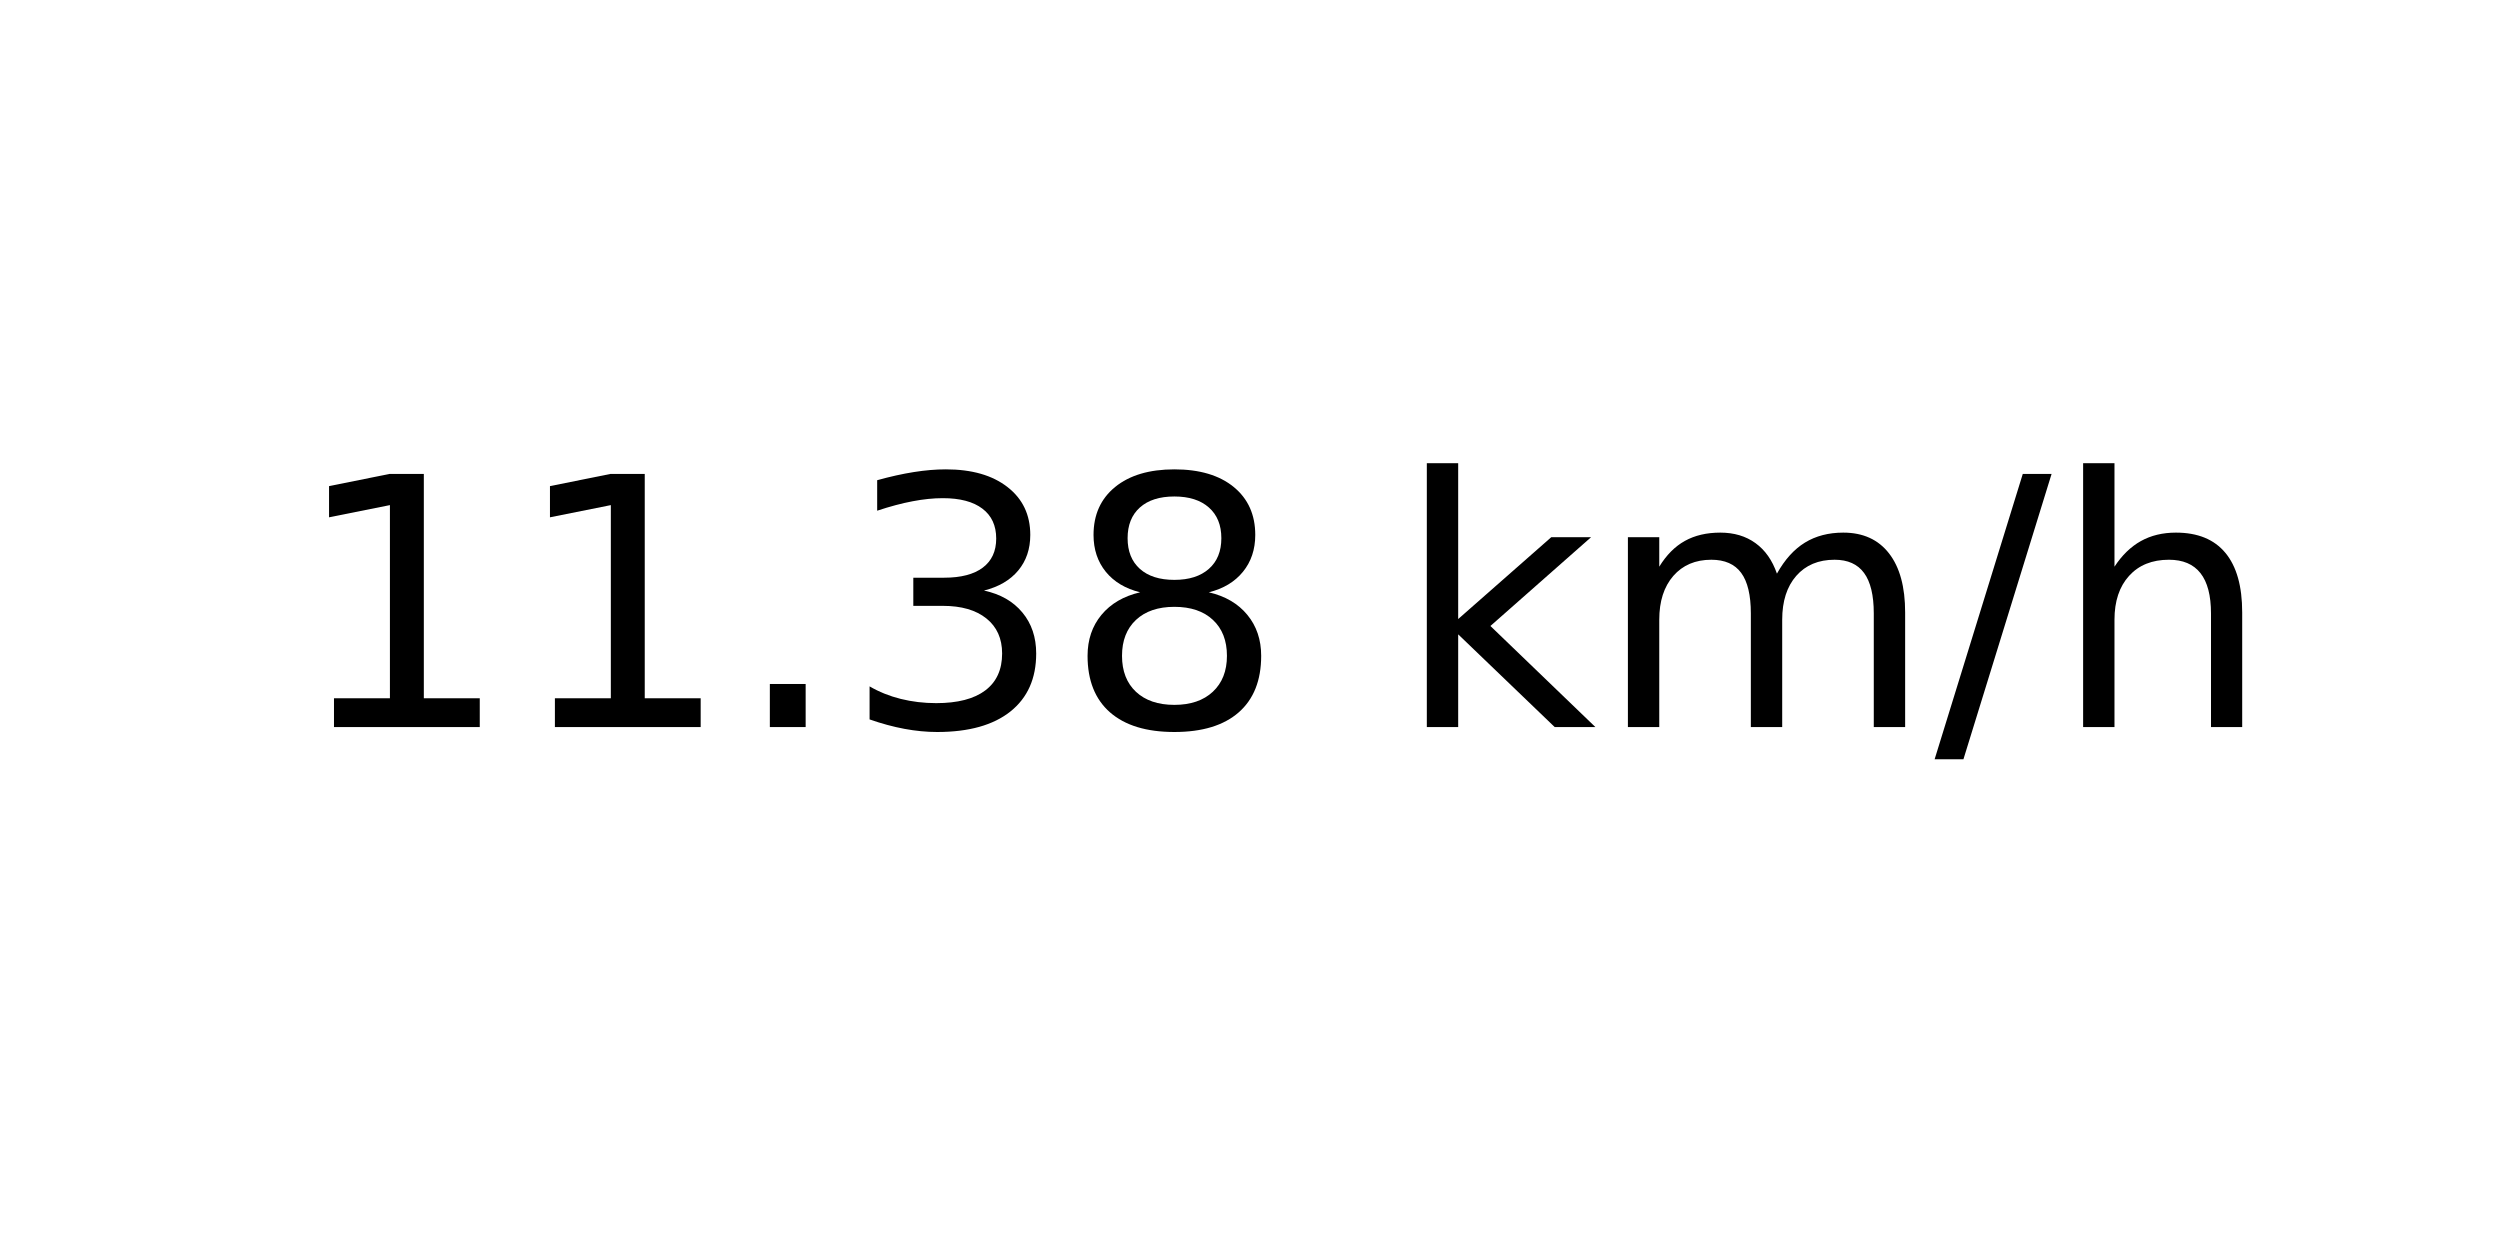
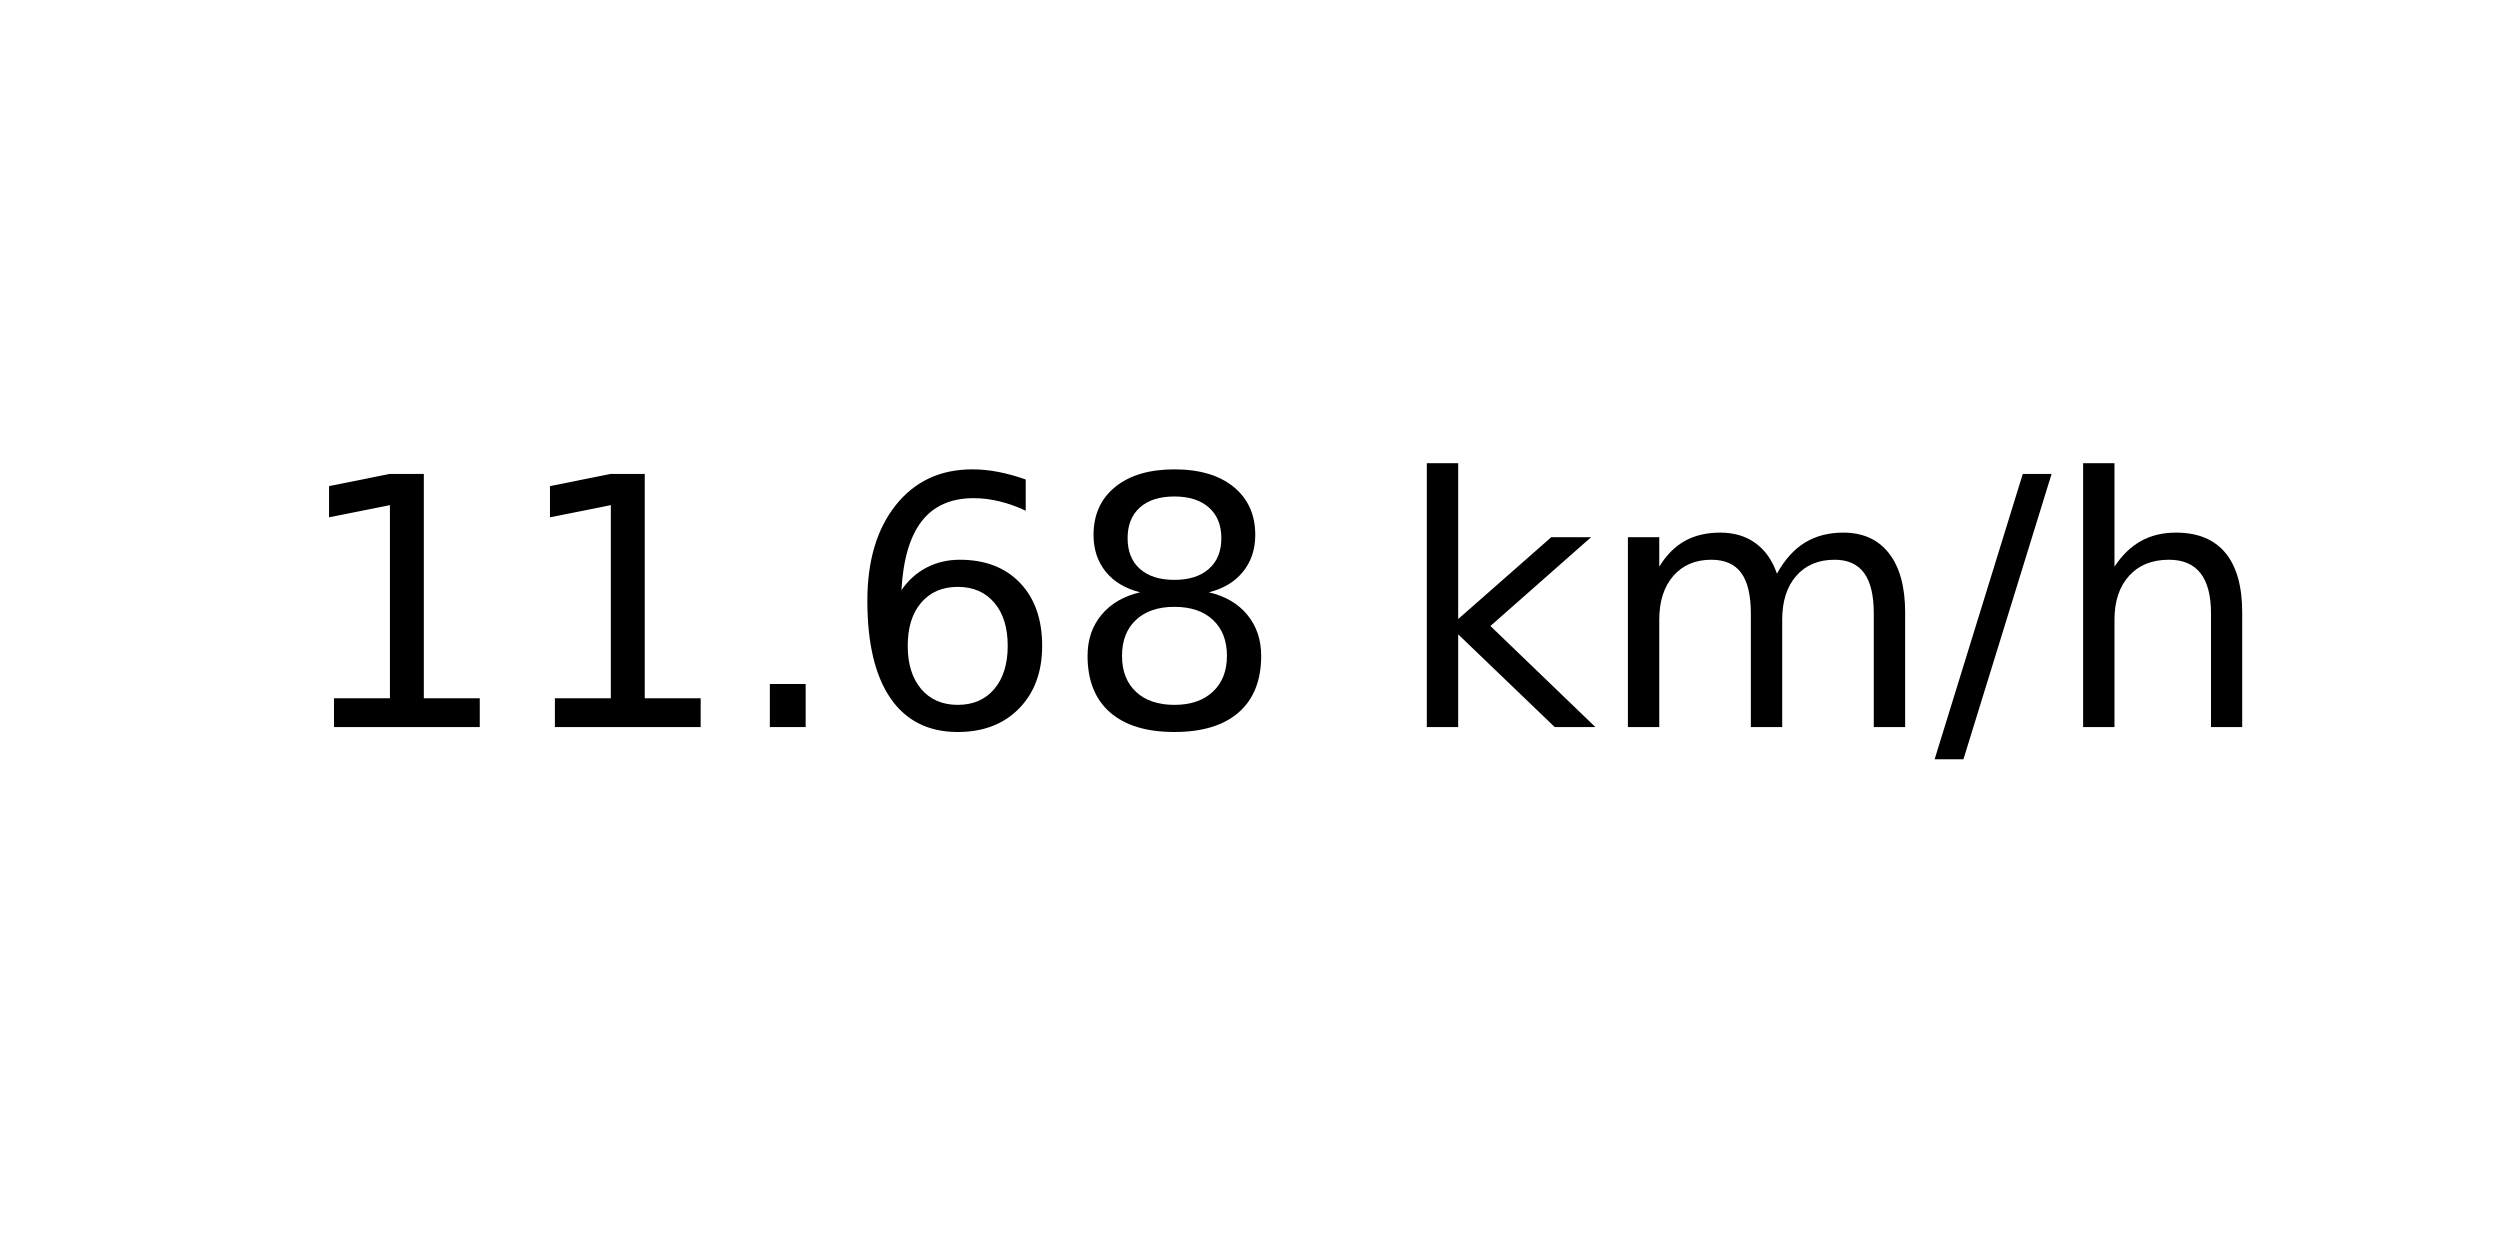
<svg xmlns="http://www.w3.org/2000/svg" xmlns:xlink="http://www.w3.org/1999/xlink" width="72pt" height="36pt" viewBox="0 0 72 36" version="1.1">
  <defs>
    <style type="text/css">*{stroke-linejoin: round; stroke-linecap: butt}</style>
  </defs>
  <g id="figure_1">
    <g id="axes_1">
      <g id="text_1">
        <g transform="translate(8.378125 20.93937) scale(0.1 -0.1)">
          <defs>
            <path id="DejaVuSans-31" d="M 794 531  L 1825 531  L 1825 4091  L 703 3866  L 703 4441  L 1819 4666  L 2450 4666  L 2450 531  L 3481 531  L 3481 0  L 794 0  L 794 531  z " transform="scale(0.015625)" />
            <path id="DejaVuSans-2e" d="M 684 794  L 1344 794  L 1344 0  L 684 0  L 684 794  z " transform="scale(0.015625)" />
-             <path id="DejaVuSans-33" d="M 2597 2516  Q 3050 2419 3304 2112  Q 3559 1806 3559 1356  Q 3559 666 3084 287  Q 2609 -91 1734 -91  Q 1441 -91 1130 -33  Q 819 25 488 141  L 488 750  Q 750 597 1062 519  Q 1375 441 1716 441  Q 2309 441 2620 675  Q 2931 909 2931 1356  Q 2931 1769 2642 2001  Q 2353 2234 1838 2234  L 1294 2234  L 1294 2753  L 1863 2753  Q 2328 2753 2575 2939  Q 2822 3125 2822 3475  Q 2822 3834 2567 4026  Q 2313 4219 1838 4219  Q 1578 4219 1281 4162  Q 984 4106 628 3988  L 628 4550  Q 988 4650 1302 4700  Q 1616 4750 1894 4750  Q 2613 4750 3031 4423  Q 3450 4097 3450 3541  Q 3450 3153 3228 2886  Q 3006 2619 2597 2516  z " transform="scale(0.015625)" />
+             <path id="DejaVuSans-36" d="M 2113 2584  Q 1688 2584 1439 2293  Q 1191 2003 1191 1497  Q 1191 994 1439 701  Q 1688 409 2113 409  Q 2538 409 2786 701  Q 3034 994 3034 1497  Q 3034 2003 2786 2293  Q 2538 2584 2113 2584  z M 3366 4563  L 3366 3988  Q 3128 4100 2886 4159  Q 2644 4219 2406 4219  Q 1781 4219 1451 3797  Q 1122 3375 1075 2522  Q 1259 2794 1537 2939  Q 1816 3084 2150 3084  Q 2853 3084 3261 2657  Q 3669 2231 3669 1497  Q 3669 778 3244 343  Q 2819 -91 2113 -91  Q 1303 -91 875 529  Q 447 1150 447 2328  Q 447 3434 972 4092  Q 1497 4750 2381 4750  Q 2619 4750 2861 4703  Q 3103 4656 3366 4563  z " transform="scale(0.015625)" />
            <path id="DejaVuSans-38" d="M 2034 2216  Q 1584 2216 1326 1975  Q 1069 1734 1069 1313  Q 1069 891 1326 650  Q 1584 409 2034 409  Q 2484 409 2743 651  Q 3003 894 3003 1313  Q 3003 1734 2745 1975  Q 2488 2216 2034 2216  z M 1403 2484  Q 997 2584 770 2862  Q 544 3141 544 3541  Q 544 4100 942 4425  Q 1341 4750 2034 4750  Q 2731 4750 3128 4425  Q 3525 4100 3525 3541  Q 3525 3141 3298 2862  Q 3072 2584 2669 2484  Q 3125 2378 3379 2068  Q 3634 1759 3634 1313  Q 3634 634 3220 271  Q 2806 -91 2034 -91  Q 1263 -91 848 271  Q 434 634 434 1313  Q 434 1759 690 2068  Q 947 2378 1403 2484  z M 1172 3481  Q 1172 3119 1398 2916  Q 1625 2713 2034 2713  Q 2441 2713 2670 2916  Q 2900 3119 2900 3481  Q 2900 3844 2670 4047  Q 2441 4250 2034 4250  Q 1625 4250 1398 4047  Q 1172 3844 1172 3481  z " transform="scale(0.015625)" />
            <path id="DejaVuSans-20" transform="scale(0.015625)" />
            <path id="DejaVuSans-6b" d="M 581 4863  L 1159 4863  L 1159 1991  L 2875 3500  L 3609 3500  L 1753 1863  L 3688 0  L 2938 0  L 1159 1709  L 1159 0  L 581 0  L 581 4863  z " transform="scale(0.015625)" />
            <path id="DejaVuSans-6d" d="M 3328 2828  Q 3544 3216 3844 3400  Q 4144 3584 4550 3584  Q 5097 3584 5394 3201  Q 5691 2819 5691 2113  L 5691 0  L 5113 0  L 5113 2094  Q 5113 2597 4934 2840  Q 4756 3084 4391 3084  Q 3944 3084 3684 2787  Q 3425 2491 3425 1978  L 3425 0  L 2847 0  L 2847 2094  Q 2847 2600 2669 2842  Q 2491 3084 2119 3084  Q 1678 3084 1418 2786  Q 1159 2488 1159 1978  L 1159 0  L 581 0  L 581 3500  L 1159 3500  L 1159 2956  Q 1356 3278 1631 3431  Q 1906 3584 2284 3584  Q 2666 3584 2933 3390  Q 3200 3197 3328 2828  z " transform="scale(0.015625)" />
            <path id="DejaVuSans-2f" d="M 1625 4666  L 2156 4666  L 531 -594  L 0 -594  L 1625 4666  z " transform="scale(0.015625)" />
            <path id="DejaVuSans-68" d="M 3513 2113  L 3513 0  L 2938 0  L 2938 2094  Q 2938 2591 2744 2837  Q 2550 3084 2163 3084  Q 1697 3084 1428 2787  Q 1159 2491 1159 1978  L 1159 0  L 581 0  L 581 4863  L 1159 4863  L 1159 2956  Q 1366 3272 1645 3428  Q 1925 3584 2291 3584  Q 2894 3584 3203 3211  Q 3513 2838 3513 2113  z " transform="scale(0.015625)" />
          </defs>
          <use xlink:href="#DejaVuSans-31" />
          <use xlink:href="#DejaVuSans-31" x="63.623" />
          <use xlink:href="#DejaVuSans-2e" x="127.246" />
-           <use xlink:href="#DejaVuSans-33" x="159.033" />
+           <use xlink:href="#DejaVuSans-36" x="159.033" />
          <use xlink:href="#DejaVuSans-38" x="222.656" />
          <use xlink:href="#DejaVuSans-20" x="286.279" />
          <use xlink:href="#DejaVuSans-6b" x="318.066" />
          <use xlink:href="#DejaVuSans-6d" x="375.977" />
          <use xlink:href="#DejaVuSans-2f" x="473.389" />
          <use xlink:href="#DejaVuSans-68" x="507.08" />
        </g>
      </g>
    </g>
  </g>
</svg>
